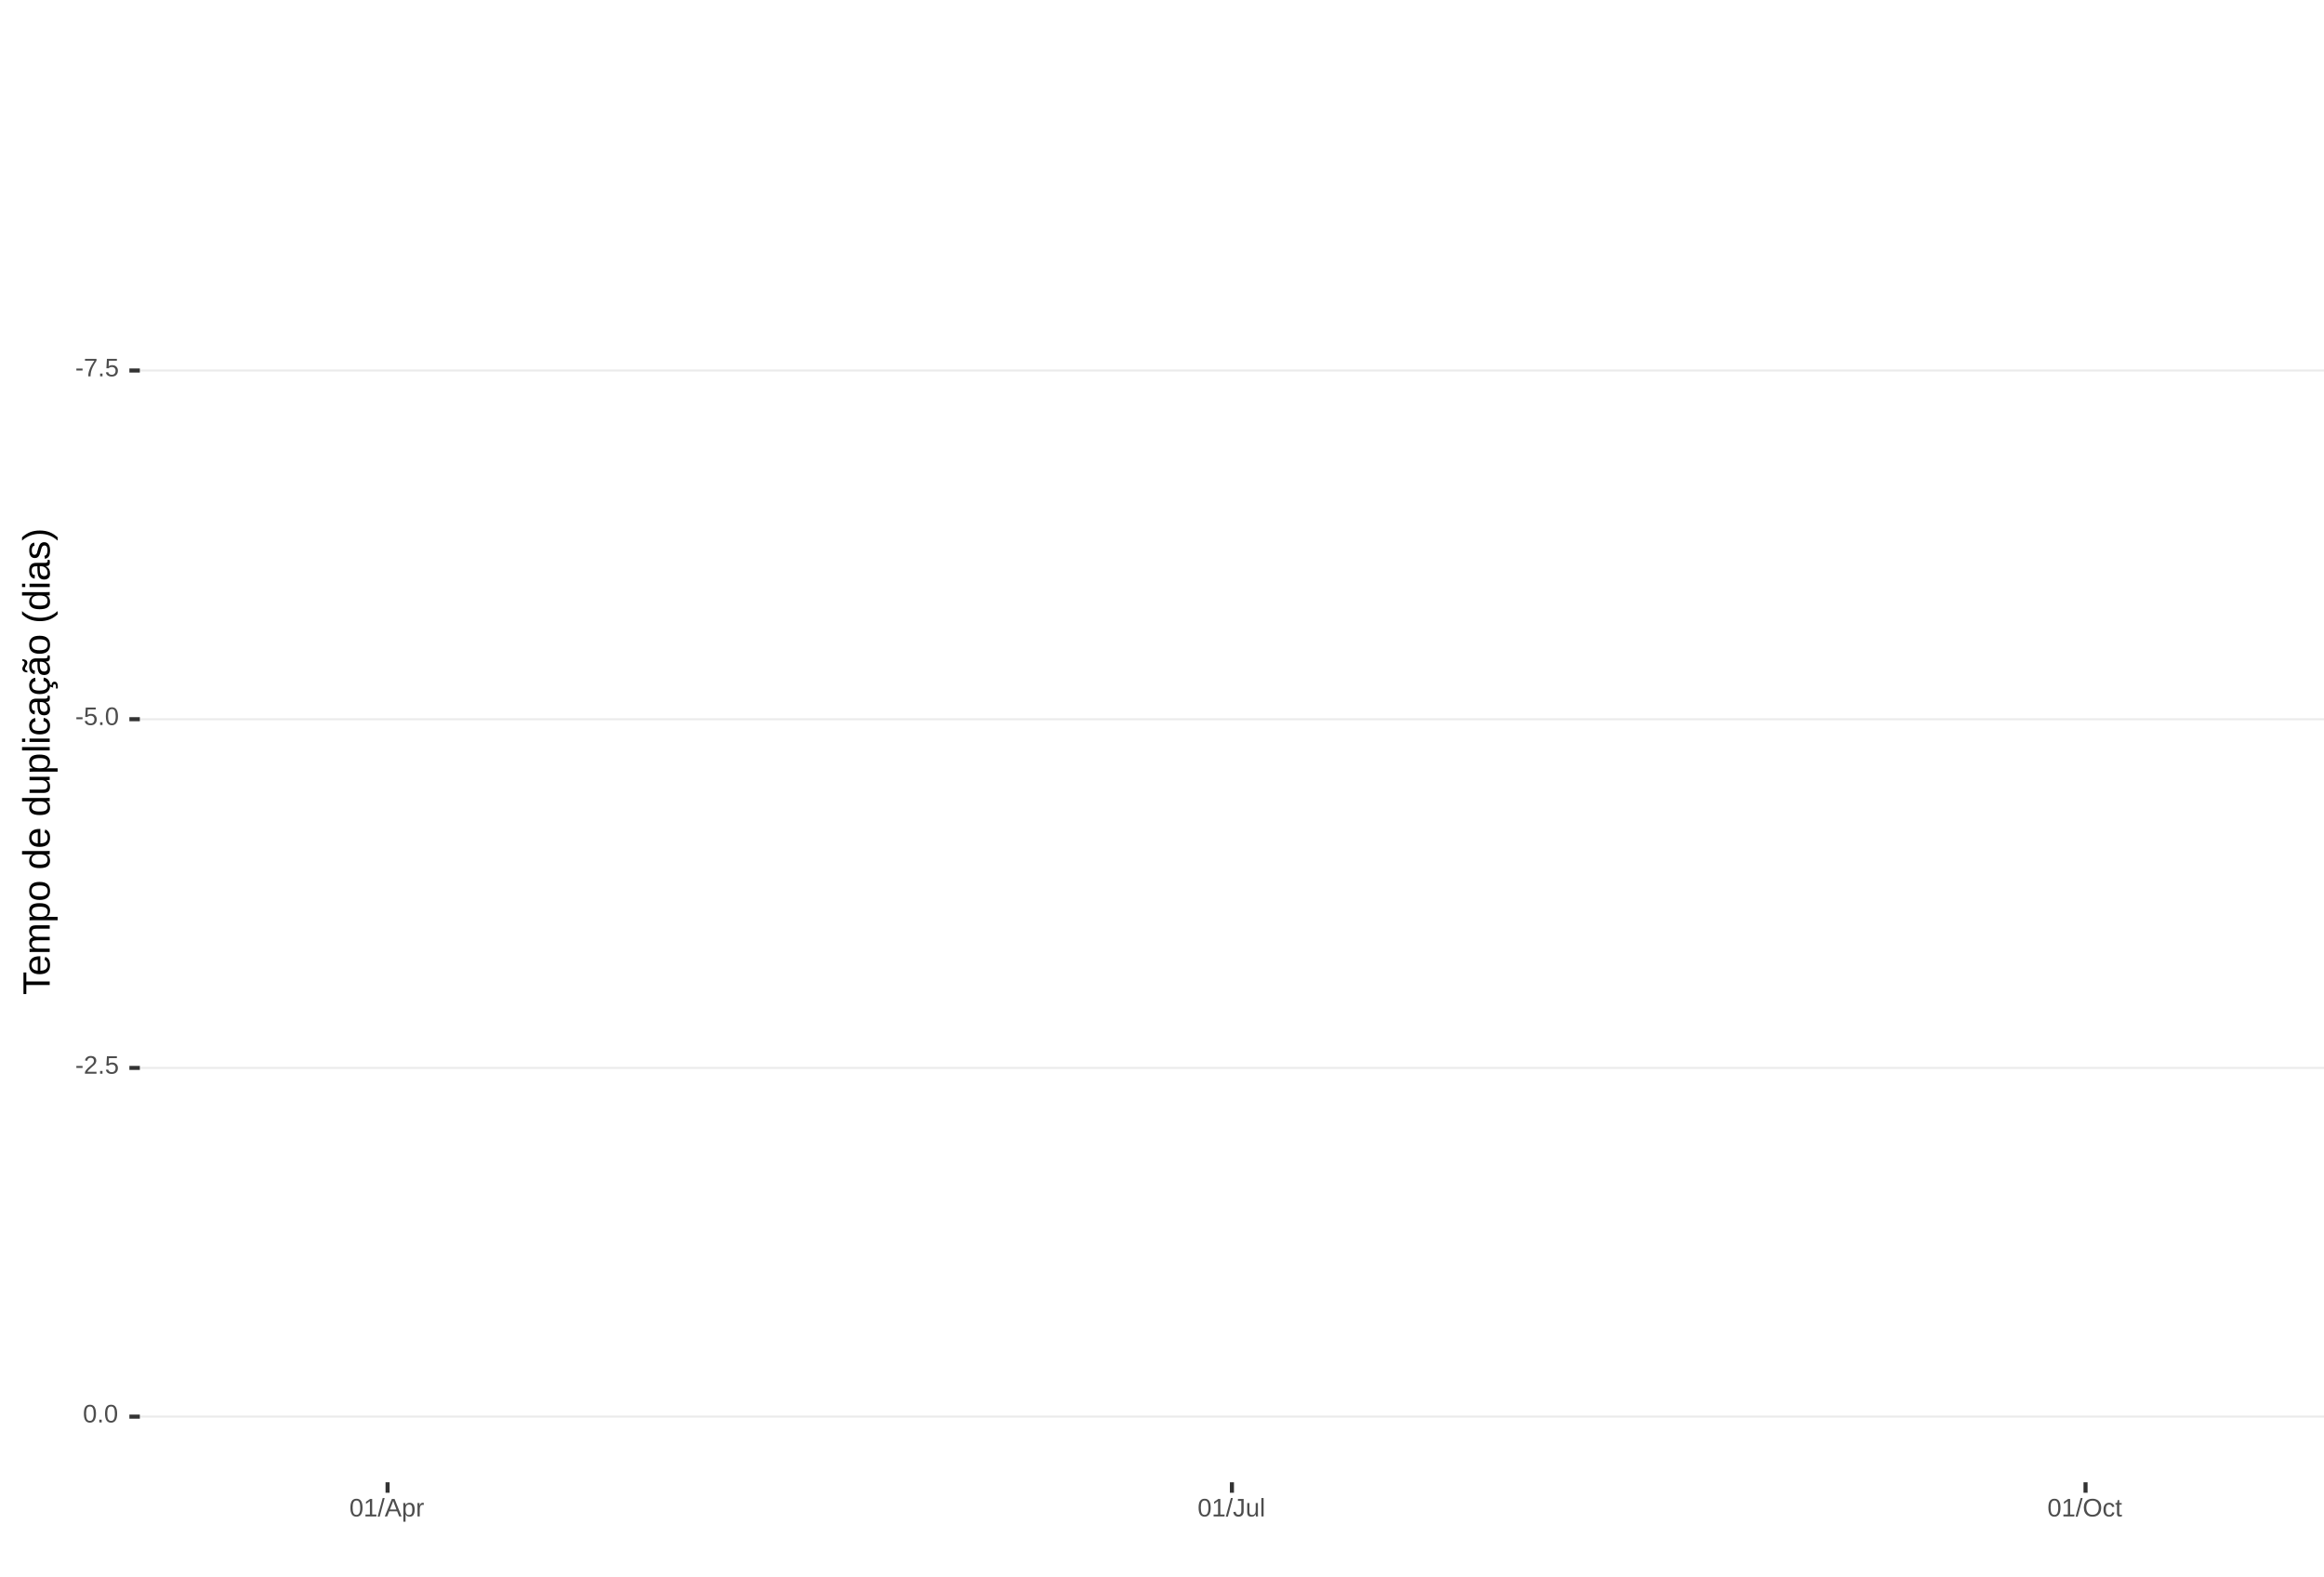
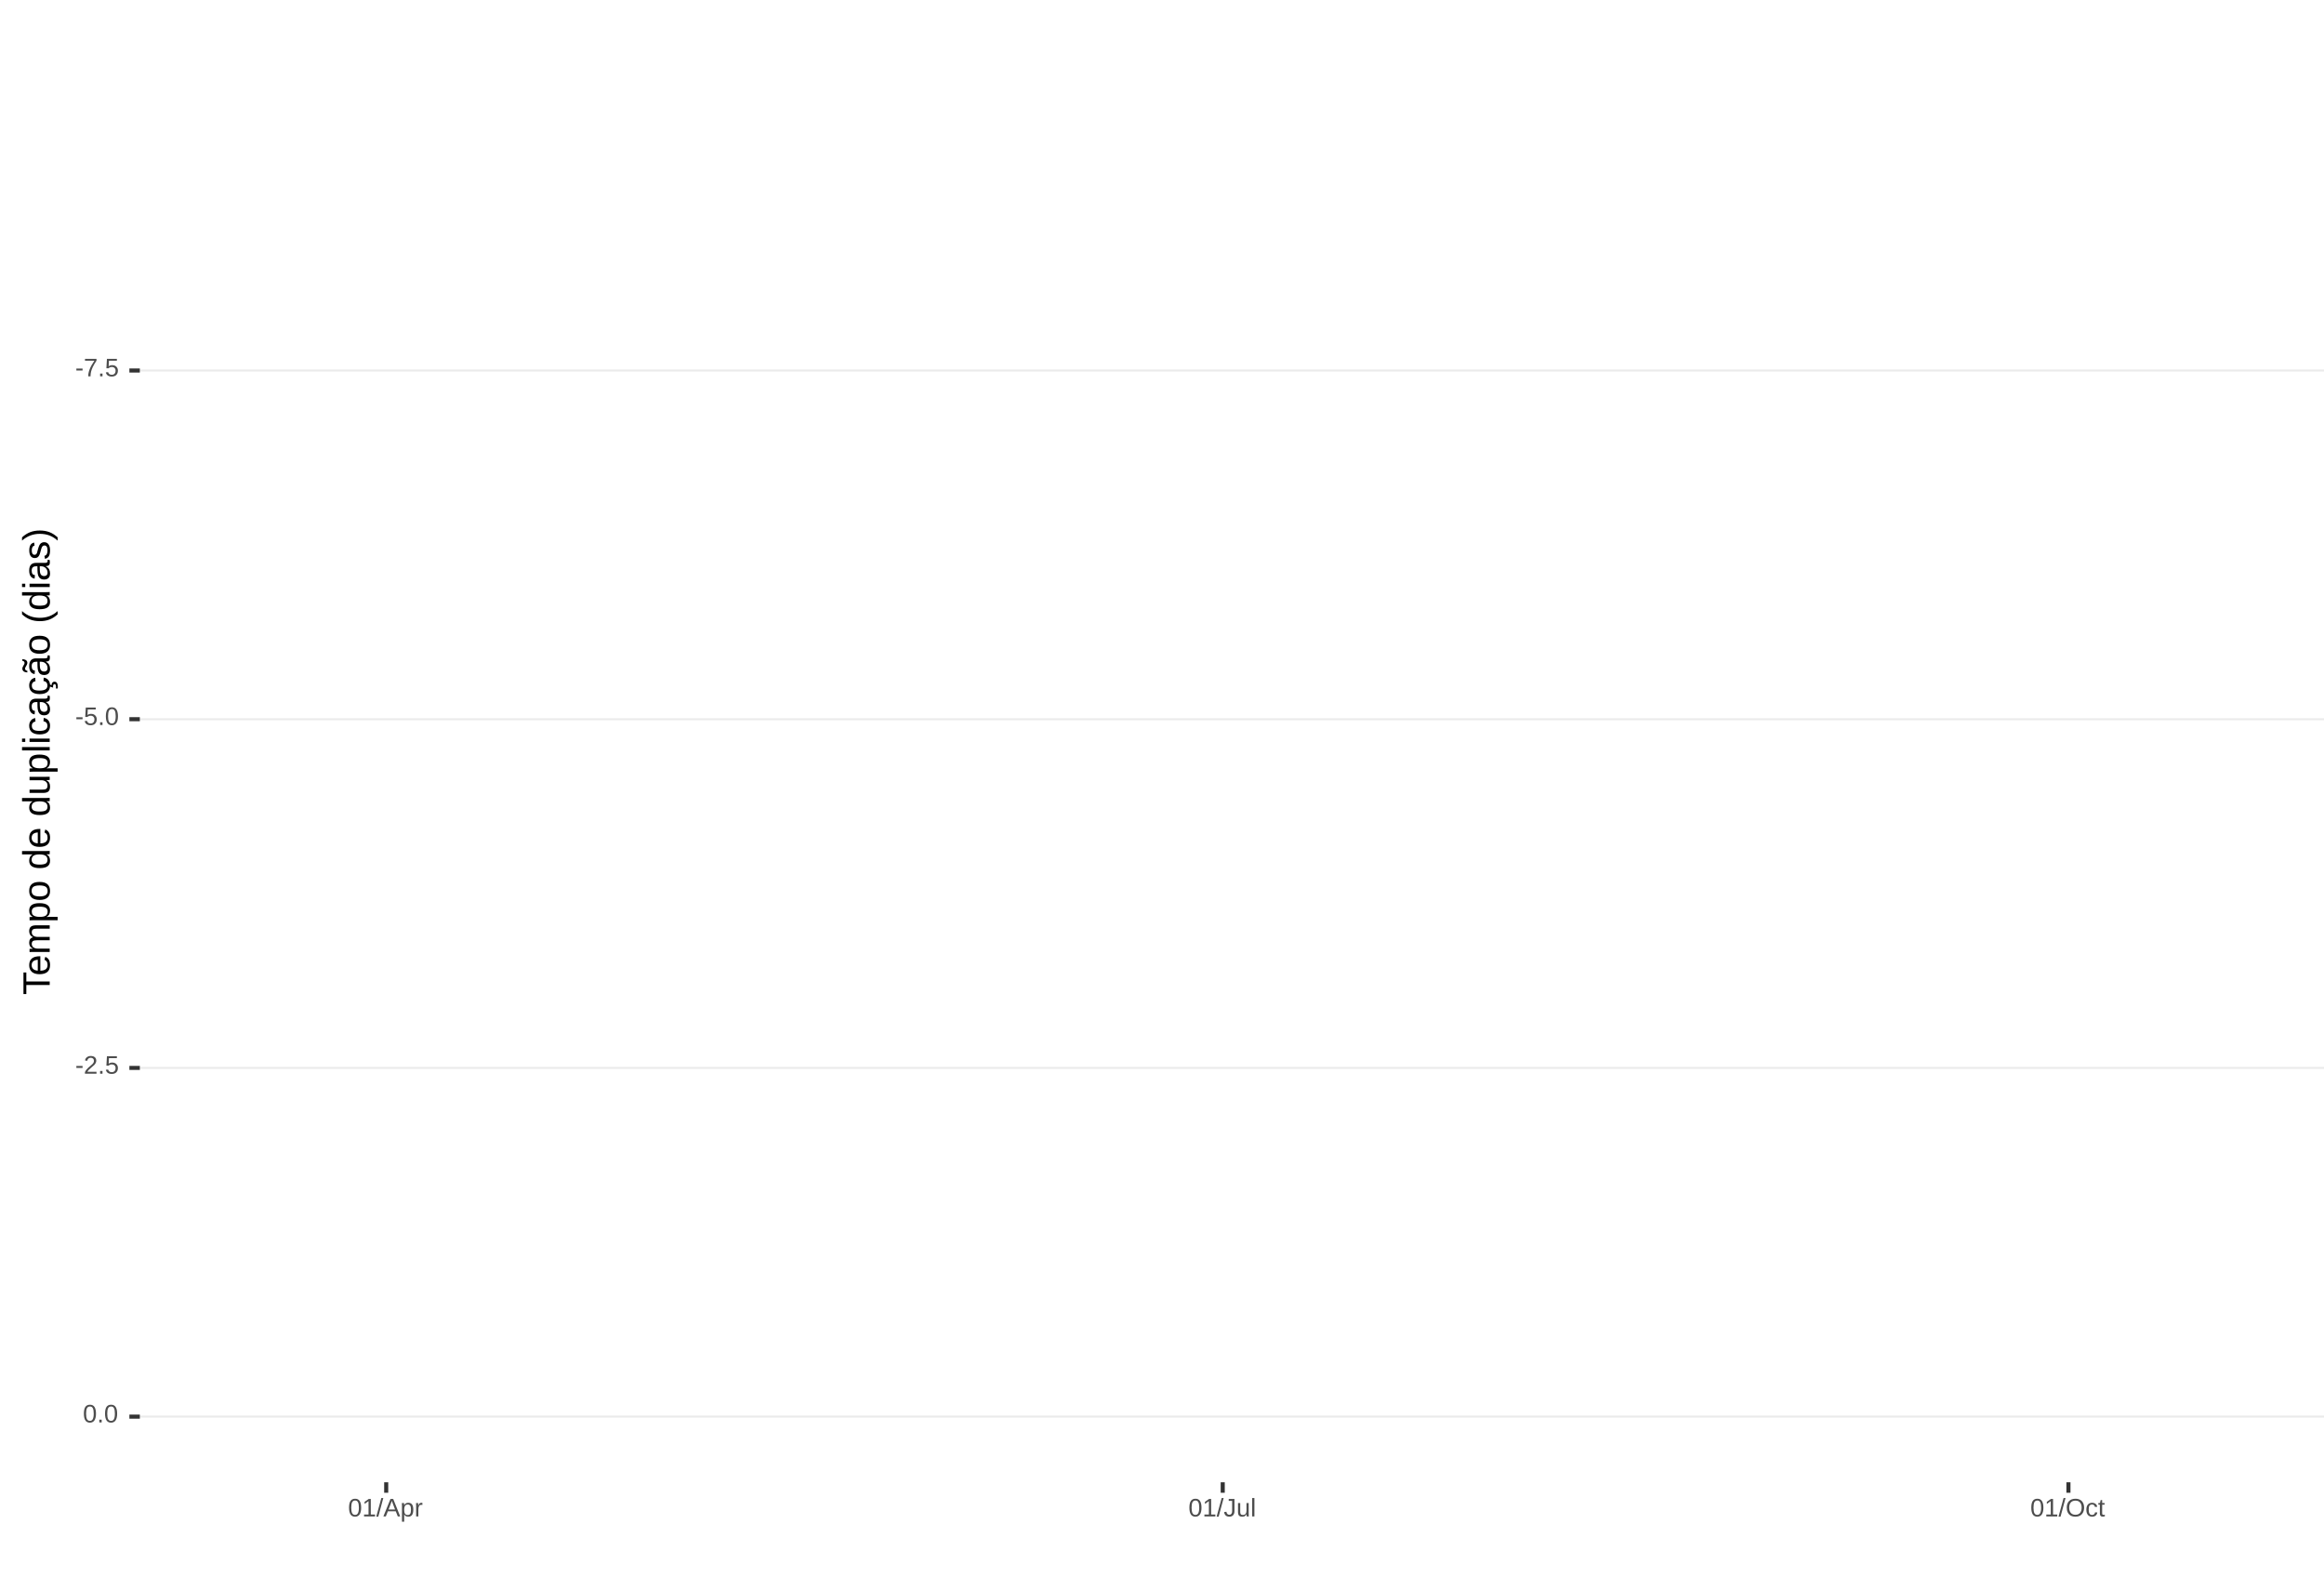
<svg xmlns="http://www.w3.org/2000/svg" xmlns:xlink="http://www.w3.org/1999/xlink" width="609pt" height="413pt" viewBox="0 0 609 413" version="1.1">
  <defs>
    <g>
      <symbol overflow="visible" id="glyph0-0">
        <path style="stroke:none;" d="M 0.672 -4.578 L 4.328 -4.578 L 4.328 0 L 0.672 0 Z M 0.906 -4.328 L 0.906 -0.25 L 4.078 -0.25 L 4.078 -4.328 Z M 0.906 -4.328 " />
      </symbol>
      <symbol overflow="visible" id="glyph0-1">
        <path style="stroke:none;" d="M 0.297 -1.516 L 0.297 -2.031 L 1.922 -2.031 L 1.922 -1.516 Z M 0.297 -1.516 " />
      </symbol>
      <symbol overflow="visible" id="glyph0-2">
        <path style="stroke:none;" d="M 3.359 -4.109 C 2.898 -3.391 2.57 -2.828 2.375 -2.422 C 2.188 -2.016 2.039 -1.613 1.938 -1.219 C 1.844 -0.832 1.797 -0.426 1.797 0 L 1.188 0 C 1.188 -0.582 1.312 -1.195 1.562 -1.844 C 1.812 -2.488 2.223 -3.234 2.797 -4.078 L 0.344 -4.078 L 0.344 -4.578 L 3.359 -4.578 Z M 3.359 -4.109 " />
      </symbol>
      <symbol overflow="visible" id="glyph0-3">
        <path style="stroke:none;" d="M 0.609 0 L 0.609 -0.719 L 1.234 -0.719 L 1.234 0 Z M 0.609 0 " />
      </symbol>
      <symbol overflow="visible" id="glyph0-4">
        <path style="stroke:none;" d="M 3.422 -1.484 C 3.422 -1.004 3.273 -0.625 2.984 -0.344 C 2.703 -0.07 2.305 0.062 1.797 0.062 C 1.367 0.062 1.023 -0.031 0.766 -0.219 C 0.504 -0.406 0.336 -0.676 0.266 -1.031 L 0.859 -1.094 C 0.984 -0.633 1.301 -0.406 1.812 -0.406 C 2.125 -0.406 2.367 -0.5 2.547 -0.688 C 2.723 -0.883 2.812 -1.148 2.812 -1.484 C 2.812 -1.766 2.723 -1.992 2.547 -2.172 C 2.367 -2.348 2.129 -2.438 1.828 -2.438 C 1.672 -2.438 1.52 -2.41 1.375 -2.359 C 1.238 -2.316 1.102 -2.234 0.969 -2.109 L 0.406 -2.109 L 0.547 -4.578 L 3.156 -4.578 L 3.156 -4.078 L 1.078 -4.078 L 1 -2.625 C 1.25 -2.82 1.562 -2.922 1.938 -2.922 C 2.395 -2.922 2.754 -2.785 3.016 -2.516 C 3.285 -2.254 3.422 -1.91 3.422 -1.484 Z M 3.422 -1.484 " />
      </symbol>
      <symbol overflow="visible" id="glyph0-5">
        <path style="stroke:none;" d="M 3.438 -2.297 C 3.438 -1.523 3.301 -0.938 3.031 -0.531 C 2.758 -0.133 2.363 0.062 1.844 0.062 C 1.312 0.062 0.914 -0.133 0.656 -0.531 C 0.395 -0.938 0.266 -1.523 0.266 -2.297 C 0.266 -3.078 0.391 -3.66 0.641 -4.047 C 0.898 -4.441 1.305 -4.641 1.859 -4.641 C 2.398 -4.641 2.797 -4.441 3.047 -4.047 C 3.305 -3.648 3.438 -3.066 3.438 -2.297 Z M 2.844 -2.297 C 2.844 -2.953 2.766 -3.426 2.609 -3.719 C 2.461 -4.02 2.211 -4.172 1.859 -4.172 C 1.504 -4.172 1.242 -4.023 1.078 -3.734 C 0.922 -3.441 0.844 -2.961 0.844 -2.297 C 0.844 -1.641 0.922 -1.16 1.078 -0.859 C 1.242 -0.555 1.5 -0.406 1.844 -0.406 C 2.188 -0.406 2.438 -0.555 2.594 -0.859 C 2.758 -1.172 2.844 -1.648 2.844 -2.297 Z M 2.844 -2.297 " />
      </symbol>
      <symbol overflow="visible" id="glyph0-6">
        <path style="stroke:none;" d="M 0.328 0 L 0.328 -0.406 C 0.441 -0.664 0.578 -0.891 0.734 -1.078 C 0.898 -1.273 1.066 -1.453 1.234 -1.609 C 1.41 -1.766 1.582 -1.91 1.75 -2.047 C 1.926 -2.18 2.082 -2.316 2.219 -2.453 C 2.363 -2.586 2.477 -2.727 2.562 -2.875 C 2.645 -3.02 2.688 -3.188 2.688 -3.375 C 2.688 -3.625 2.613 -3.816 2.469 -3.953 C 2.32 -4.098 2.117 -4.172 1.859 -4.172 C 1.609 -4.172 1.398 -4.102 1.234 -3.969 C 1.078 -3.832 0.984 -3.641 0.953 -3.391 L 0.359 -3.453 C 0.398 -3.816 0.555 -4.102 0.828 -4.312 C 1.098 -4.531 1.441 -4.641 1.859 -4.641 C 2.316 -4.641 2.672 -4.531 2.922 -4.312 C 3.172 -4.102 3.297 -3.797 3.297 -3.391 C 3.297 -3.211 3.254 -3.035 3.172 -2.859 C 3.086 -2.68 2.969 -2.504 2.812 -2.328 C 2.656 -2.16 2.348 -1.891 1.891 -1.516 C 1.641 -1.316 1.441 -1.133 1.297 -0.969 C 1.148 -0.801 1.047 -0.645 0.984 -0.5 L 3.359 -0.5 L 3.359 0 Z M 0.328 0 " />
      </symbol>
      <symbol overflow="visible" id="glyph0-7">
        <path style="stroke:none;" d="M 0.5 0 L 0.5 -0.5 L 1.672 -0.5 L 1.672 -4.016 L 0.641 -3.281 L 0.641 -3.828 L 1.719 -4.578 L 2.266 -4.578 L 2.266 -0.5 L 3.375 -0.5 L 3.375 0 Z M 0.5 0 " />
      </symbol>
      <symbol overflow="visible" id="glyph0-8">
        <path style="stroke:none;" d="M 0 0.062 L 1.328 -4.828 L 1.844 -4.828 L 0.531 0.062 Z M 0 0.062 " />
      </symbol>
      <symbol overflow="visible" id="glyph0-9">
        <path style="stroke:none;" d="M 3.797 0 L 3.266 -1.344 L 1.188 -1.344 L 0.656 0 L 0.016 0 L 1.875 -4.578 L 2.594 -4.578 L 4.422 0 Z M 2.219 -4.109 L 2.203 -4.016 C 2.141 -3.836 2.055 -3.609 1.953 -3.328 L 1.375 -1.828 L 3.078 -1.828 L 2.5 -3.328 C 2.438 -3.484 2.375 -3.656 2.312 -3.844 Z M 2.219 -4.109 " />
      </symbol>
      <symbol overflow="visible" id="glyph0-10">
        <path style="stroke:none;" d="M 3.422 -1.781 C 3.422 -0.551 2.988 0.062 2.125 0.062 C 1.582 0.062 1.219 -0.141 1.031 -0.547 L 1.016 -0.547 C 1.023 -0.523 1.031 -0.344 1.031 0 L 1.031 1.375 L 0.453 1.375 L 0.453 -2.797 C 0.453 -3.16 0.441 -3.398 0.422 -3.516 L 1 -3.516 C 1 -3.504 1 -3.473 1 -3.422 C 1.008 -3.367 1.016 -3.285 1.016 -3.172 C 1.023 -3.066 1.031 -2.992 1.031 -2.953 L 1.047 -2.953 C 1.148 -3.172 1.285 -3.328 1.453 -3.422 C 1.617 -3.523 1.844 -3.578 2.125 -3.578 C 2.562 -3.578 2.883 -3.43 3.094 -3.141 C 3.312 -2.848 3.422 -2.395 3.422 -1.781 Z M 2.812 -1.766 C 2.812 -2.254 2.742 -2.602 2.609 -2.812 C 2.473 -3.02 2.266 -3.125 1.984 -3.125 C 1.742 -3.125 1.555 -3.07 1.422 -2.969 C 1.297 -2.875 1.195 -2.723 1.125 -2.516 C 1.062 -2.316 1.031 -2.051 1.031 -1.719 C 1.031 -1.258 1.102 -0.922 1.25 -0.703 C 1.395 -0.484 1.633 -0.375 1.969 -0.375 C 2.258 -0.375 2.473 -0.477 2.609 -0.688 C 2.742 -0.895 2.812 -1.254 2.812 -1.766 Z M 2.812 -1.766 " />
      </symbol>
      <symbol overflow="visible" id="glyph0-11">
        <path style="stroke:none;" d="M 0.469 0 L 0.469 -2.703 C 0.469 -2.941 0.457 -3.211 0.438 -3.516 L 1 -3.516 C 1.008 -3.117 1.016 -2.879 1.016 -2.797 L 1.031 -2.797 C 1.125 -3.098 1.227 -3.301 1.344 -3.406 C 1.469 -3.52 1.645 -3.578 1.875 -3.578 C 1.945 -3.578 2.023 -3.566 2.109 -3.547 L 2.109 -3.016 C 2.023 -3.035 1.922 -3.047 1.797 -3.047 C 1.555 -3.047 1.367 -2.941 1.234 -2.734 C 1.109 -2.523 1.047 -2.223 1.047 -1.828 L 1.047 0 Z M 0.469 0 " />
      </symbol>
      <symbol overflow="visible" id="glyph0-12">
        <path style="stroke:none;" d="M 1.484 0.062 C 0.711 0.062 0.254 -0.336 0.109 -1.141 L 0.719 -1.234 C 0.75 -0.984 0.832 -0.785 0.969 -0.641 C 1.113 -0.504 1.285 -0.438 1.484 -0.438 C 1.711 -0.438 1.891 -0.516 2.016 -0.672 C 2.148 -0.828 2.219 -1.055 2.219 -1.359 L 2.219 -4.078 L 1.328 -4.078 L 1.328 -4.578 L 2.828 -4.578 L 2.828 -1.359 C 2.828 -0.922 2.707 -0.57 2.469 -0.312 C 2.227 -0.062 1.898 0.062 1.484 0.062 Z M 1.484 0.062 " />
      </symbol>
      <symbol overflow="visible" id="glyph0-13">
        <path style="stroke:none;" d="M 1.016 -3.516 L 1.016 -1.281 C 1.016 -1.051 1.035 -0.875 1.078 -0.75 C 1.129 -0.625 1.203 -0.531 1.297 -0.469 C 1.398 -0.414 1.551 -0.391 1.75 -0.391 C 2.031 -0.391 2.25 -0.484 2.406 -0.672 C 2.57 -0.867 2.656 -1.141 2.656 -1.484 L 2.656 -3.516 L 3.234 -3.516 L 3.234 -0.75 C 3.234 -0.344 3.242 -0.094 3.266 0 L 2.703 0 C 2.703 -0.008 2.703 -0.035 2.703 -0.078 C 2.703 -0.129 2.695 -0.188 2.688 -0.25 C 2.688 -0.312 2.688 -0.426 2.688 -0.594 L 2.672 -0.594 C 2.535 -0.352 2.379 -0.18 2.203 -0.078 C 2.023 0.016 1.805 0.062 1.547 0.062 C 1.16 0.062 0.879 -0.031 0.703 -0.219 C 0.523 -0.414 0.438 -0.734 0.438 -1.172 L 0.438 -3.516 Z M 1.016 -3.516 " />
      </symbol>
      <symbol overflow="visible" id="glyph0-14">
        <path style="stroke:none;" d="M 0.453 0 L 0.453 -4.828 L 1.031 -4.828 L 1.031 0 Z M 0.453 0 " />
      </symbol>
      <symbol overflow="visible" id="glyph0-15">
        <path style="stroke:none;" d="M 4.859 -2.312 C 4.859 -1.832 4.766 -1.41 4.578 -1.047 C 4.398 -0.691 4.141 -0.414 3.797 -0.219 C 3.453 -0.031 3.047 0.062 2.578 0.062 C 2.109 0.062 1.703 -0.031 1.359 -0.219 C 1.023 -0.406 0.766 -0.68 0.578 -1.047 C 0.398 -1.41 0.312 -1.832 0.312 -2.312 C 0.312 -3.039 0.508 -3.609 0.906 -4.016 C 1.312 -4.43 1.875 -4.641 2.594 -4.641 C 3.062 -4.641 3.461 -4.547 3.797 -4.359 C 4.141 -4.18 4.398 -3.914 4.578 -3.562 C 4.766 -3.207 4.859 -2.789 4.859 -2.312 Z M 4.219 -2.312 C 4.219 -2.883 4.078 -3.332 3.797 -3.656 C 3.516 -3.977 3.113 -4.141 2.594 -4.141 C 2.062 -4.141 1.656 -3.977 1.375 -3.656 C 1.094 -3.332 0.953 -2.883 0.953 -2.312 C 0.953 -1.738 1.094 -1.281 1.375 -0.938 C 1.664 -0.602 2.066 -0.438 2.578 -0.438 C 3.109 -0.438 3.516 -0.598 3.797 -0.922 C 4.078 -1.254 4.219 -1.719 4.219 -2.312 Z M 4.219 -2.312 " />
      </symbol>
      <symbol overflow="visible" id="glyph0-16">
        <path style="stroke:none;" d="M 0.891 -1.781 C 0.891 -1.312 0.961 -0.961 1.109 -0.734 C 1.254 -0.504 1.477 -0.391 1.781 -0.391 C 1.988 -0.391 2.16 -0.445 2.297 -0.562 C 2.441 -0.676 2.531 -0.848 2.562 -1.078 L 3.156 -1.047 C 3.102 -0.711 2.957 -0.441 2.719 -0.234 C 2.477 -0.035 2.172 0.062 1.797 0.062 C 1.305 0.062 0.93 -0.094 0.672 -0.406 C 0.41 -0.719 0.281 -1.172 0.281 -1.766 C 0.281 -2.359 0.41 -2.805 0.672 -3.109 C 0.93 -3.422 1.305 -3.578 1.797 -3.578 C 2.148 -3.578 2.445 -3.484 2.688 -3.297 C 2.926 -3.109 3.078 -2.852 3.141 -2.531 L 2.531 -2.484 C 2.5 -2.68 2.422 -2.836 2.297 -2.953 C 2.172 -3.066 2 -3.125 1.781 -3.125 C 1.469 -3.125 1.238 -3.02 1.094 -2.812 C 0.957 -2.602 0.891 -2.258 0.891 -1.781 Z M 0.891 -1.781 " />
      </symbol>
      <symbol overflow="visible" id="glyph0-17">
        <path style="stroke:none;" d="M 1.797 -0.031 C 1.609 0.02 1.41 0.047 1.203 0.047 C 0.734 0.047 0.5 -0.219 0.5 -0.75 L 0.5 -3.094 L 0.094 -3.094 L 0.094 -3.516 L 0.531 -3.516 L 0.703 -4.297 L 1.094 -4.297 L 1.094 -3.516 L 1.734 -3.516 L 1.734 -3.094 L 1.094 -3.094 L 1.094 -0.875 C 1.094 -0.707 1.117 -0.586 1.172 -0.516 C 1.223 -0.441 1.32 -0.406 1.469 -0.406 C 1.539 -0.406 1.648 -0.422 1.797 -0.453 Z M 1.797 -0.031 " />
      </symbol>
      <symbol overflow="visible" id="glyph1-0">
        <path style="stroke:none;" d="M -6.875 -1 L -6.875 -6.5 L 0 -6.5 L 0 -1 Z M -6.516 -1.375 L -0.375 -1.375 L -0.375 -6.125 L -6.516 -6.125 Z M -6.516 -1.375 " />
      </symbol>
      <symbol overflow="visible" id="glyph1-1">
        <path style="stroke:none;" d="M -6.125 -3.516 L 0 -3.516 L 0 -2.594 L -6.125 -2.594 L -6.125 -0.219 L -6.875 -0.219 L -6.875 -5.875 L -6.125 -5.875 Z M -6.125 -3.516 " />
      </symbol>
      <symbol overflow="visible" id="glyph1-2">
        <path style="stroke:none;" d="M -2.453 -1.344 C -1.848 -1.344 -1.379 -1.469 -1.047 -1.719 C -0.723 -1.969 -0.562 -2.336 -0.562 -2.828 C -0.562 -3.203 -0.633 -3.504 -0.781 -3.734 C -0.938 -3.961 -1.133 -4.117 -1.375 -4.203 L -1.156 -4.969 C -0.32 -4.656 0.094 -3.941 0.094 -2.828 C 0.094 -2.047 -0.133 -1.445 -0.594 -1.031 C -1.062 -0.625 -1.754 -0.422 -2.672 -0.422 C -3.547 -0.422 -4.211 -0.625 -4.672 -1.031 C -5.141 -1.445 -5.375 -2.031 -5.375 -2.781 C -5.375 -4.344 -4.441 -5.125 -2.578 -5.125 L -2.453 -5.125 Z M -3.125 -4.203 C -3.688 -4.16 -4.094 -4.02 -4.344 -3.781 C -4.602 -3.551 -4.734 -3.219 -4.734 -2.781 C -4.734 -2.352 -4.586 -2.016 -4.297 -1.766 C -4.016 -1.516 -3.625 -1.379 -3.125 -1.359 Z M -3.125 -4.203 " />
      </symbol>
      <symbol overflow="visible" id="glyph1-3">
        <path style="stroke:none;" d="M 0 -3.75 L -3.344 -3.75 C -3.852 -3.75 -4.207 -3.676 -4.406 -3.531 C -4.602 -3.395 -4.703 -3.145 -4.703 -2.781 C -4.703 -2.406 -4.555 -2.109 -4.266 -1.891 C -3.984 -1.672 -3.582 -1.562 -3.062 -1.562 L 0 -1.562 L 0 -0.688 L -4.156 -0.688 C -4.77 -0.688 -5.145 -0.68 -5.281 -0.672 L -5.281 -1.5 C -5.27 -1.5 -5.227 -1.5 -5.156 -1.5 C -5.082 -1.508 -5 -1.516 -4.906 -1.516 C -4.812 -1.523 -4.633 -1.531 -4.375 -1.531 L -4.375 -1.547 C -4.75 -1.734 -5.008 -1.945 -5.156 -2.188 C -5.301 -2.438 -5.375 -2.738 -5.375 -3.094 C -5.375 -3.488 -5.297 -3.801 -5.141 -4.031 C -4.984 -4.27 -4.727 -4.438 -4.375 -4.531 L -4.375 -4.547 C -4.727 -4.723 -4.984 -4.941 -5.141 -5.203 C -5.297 -5.461 -5.375 -5.773 -5.375 -6.141 C -5.375 -6.672 -5.227 -7.055 -4.938 -7.297 C -4.656 -7.547 -4.18 -7.672 -3.516 -7.672 L 0 -7.672 L 0 -6.797 L -3.344 -6.797 C -3.852 -6.797 -4.207 -6.723 -4.406 -6.578 C -4.602 -6.441 -4.703 -6.191 -4.703 -5.828 C -4.703 -5.453 -4.555 -5.156 -4.266 -4.938 C -3.984 -4.727 -3.582 -4.625 -3.062 -4.625 L 0 -4.625 Z M 0 -3.75 " />
      </symbol>
      <symbol overflow="visible" id="glyph1-4">
        <path style="stroke:none;" d="M -2.672 -5.141 C -0.828 -5.141 0.094 -4.492 0.094 -3.203 C 0.094 -2.391 -0.211 -1.844 -0.828 -1.562 L -0.828 -1.531 C -0.797 -1.539 -0.516 -1.547 0.016 -1.547 L 2.078 -1.547 L 2.078 -0.672 L -4.203 -0.672 C -4.742 -0.672 -5.102 -0.66 -5.281 -0.641 L -5.281 -1.5 C -5.27 -1.5 -5.223 -1.5 -5.141 -1.5 C -5.066 -1.508 -4.945 -1.52 -4.781 -1.531 C -4.613 -1.539 -4.5 -1.547 -4.438 -1.547 L -4.438 -1.562 C -4.758 -1.719 -4.992 -1.922 -5.141 -2.172 C -5.297 -2.43 -5.375 -2.773 -5.375 -3.203 C -5.375 -3.848 -5.156 -4.332 -4.719 -4.656 C -4.281 -4.977 -3.598 -5.141 -2.672 -5.141 Z M -2.641 -4.219 C -3.379 -4.219 -3.906 -4.117 -4.219 -3.922 C -4.539 -3.723 -4.703 -3.406 -4.703 -2.969 C -4.703 -2.625 -4.629 -2.352 -4.484 -2.156 C -4.336 -1.957 -4.109 -1.805 -3.797 -1.703 C -3.484 -1.598 -3.078 -1.547 -2.578 -1.547 C -1.879 -1.547 -1.363 -1.656 -1.031 -1.875 C -0.707 -2.102 -0.547 -2.469 -0.547 -2.969 C -0.547 -3.406 -0.707 -3.723 -1.031 -3.922 C -1.352 -4.117 -1.891 -4.219 -2.641 -4.219 Z M -2.641 -4.219 " />
      </symbol>
      <symbol overflow="visible" id="glyph1-5">
        <path style="stroke:none;" d="M -2.641 -5.141 C -1.723 -5.141 -1.035 -4.938 -0.578 -4.531 C -0.129 -4.125 0.094 -3.535 0.094 -2.766 C 0.094 -1.992 -0.141 -1.41 -0.609 -1.016 C -1.078 -0.617 -1.754 -0.422 -2.641 -0.422 C -4.461 -0.422 -5.375 -1.207 -5.375 -2.781 C -5.375 -3.594 -5.148 -4.188 -4.703 -4.562 C -4.266 -4.945 -3.578 -5.141 -2.641 -5.141 Z M -2.641 -4.219 C -3.367 -4.219 -3.898 -4.109 -4.234 -3.891 C -4.566 -3.672 -4.734 -3.305 -4.734 -2.797 C -4.734 -2.285 -4.562 -1.914 -4.219 -1.688 C -3.883 -1.457 -3.359 -1.344 -2.641 -1.344 C -1.953 -1.344 -1.43 -1.453 -1.078 -1.672 C -0.723 -1.898 -0.547 -2.258 -0.547 -2.75 C -0.547 -3.281 -0.711 -3.656 -1.047 -3.875 C -1.391 -4.102 -1.922 -4.219 -2.641 -4.219 Z M -2.641 -4.219 " />
      </symbol>
      <symbol overflow="visible" id="glyph1-6">
        <path style="stroke:none;" d="" />
      </symbol>
      <symbol overflow="visible" id="glyph1-7">
        <path style="stroke:none;" d="M -0.844 -4.016 C -0.508 -3.848 -0.27 -3.629 -0.125 -3.359 C 0.02 -3.086 0.094 -2.754 0.094 -2.359 C 0.094 -1.691 -0.129 -1.203 -0.578 -0.891 C -1.023 -0.578 -1.707 -0.422 -2.625 -0.422 C -4.457 -0.422 -5.375 -1.066 -5.375 -2.359 C -5.375 -2.766 -5.301 -3.098 -5.156 -3.359 C -5.008 -3.629 -4.781 -3.848 -4.469 -4.016 L -7.25 -4.016 L -7.25 -4.891 L -1.094 -4.891 C -0.539 -4.891 -0.176 -4.898 0 -4.922 L 0 -4.078 C -0.051 -4.066 -0.172 -4.055 -0.359 -4.047 C -0.547 -4.035 -0.707 -4.031 -0.844 -4.031 Z M -2.641 -1.344 C -1.898 -1.344 -1.367 -1.438 -1.047 -1.625 C -0.734 -1.82 -0.578 -2.145 -0.578 -2.594 C -0.578 -3.082 -0.75 -3.441 -1.094 -3.672 C -1.438 -3.898 -1.973 -4.016 -2.703 -4.016 C -3.398 -4.016 -3.91 -3.898 -4.234 -3.672 C -4.566 -3.441 -4.734 -3.082 -4.734 -2.594 C -4.734 -2.156 -4.566 -1.836 -4.234 -1.641 C -3.91 -1.441 -3.379 -1.344 -2.641 -1.344 Z M -2.641 -1.344 " />
      </symbol>
      <symbol overflow="visible" id="glyph1-8">
        <path style="stroke:none;" d="M -5.281 -1.531 L -1.938 -1.531 C -1.582 -1.531 -1.305 -1.562 -1.109 -1.625 C -0.922 -1.695 -0.785 -1.805 -0.703 -1.953 C -0.617 -2.109 -0.578 -2.332 -0.578 -2.625 C -0.578 -3.039 -0.723 -3.367 -1.016 -3.609 C -1.305 -3.859 -1.707 -3.984 -2.219 -3.984 L -5.281 -3.984 L -5.281 -4.875 L -1.125 -4.875 C -0.508 -4.875 -0.133 -4.879 0 -4.891 L 0 -4.062 C -0.02 -4.062 -0.062 -4.055 -0.125 -4.047 C -0.195 -4.047 -0.281 -4.039 -0.375 -4.031 C -0.469 -4.031 -0.645 -4.031 -0.906 -4.031 L -0.906 -4.016 C -0.539 -3.816 -0.281 -3.582 -0.125 -3.312 C 0.02 -3.051 0.094 -2.723 0.094 -2.328 C 0.094 -1.742 -0.047 -1.316 -0.328 -1.047 C -0.617 -0.785 -1.098 -0.656 -1.766 -0.656 L -5.281 -0.656 Z M -5.281 -1.531 " />
      </symbol>
      <symbol overflow="visible" id="glyph1-9">
        <path style="stroke:none;" d="M 0 -0.672 L -7.25 -0.672 L -7.25 -1.547 L 0 -1.547 Z M 0 -0.672 " />
      </symbol>
      <symbol overflow="visible" id="glyph1-10">
        <path style="stroke:none;" d="M -6.406 -0.672 L -7.25 -0.672 L -7.25 -1.547 L -6.406 -1.547 Z M 0 -0.672 L -5.281 -0.672 L -5.281 -1.547 L 0 -1.547 Z M 0 -0.672 " />
      </symbol>
      <symbol overflow="visible" id="glyph1-11">
        <path style="stroke:none;" d="M -2.672 -1.344 C -1.961 -1.344 -1.438 -1.453 -1.094 -1.672 C -0.758 -1.891 -0.594 -2.223 -0.594 -2.672 C -0.594 -2.984 -0.676 -3.242 -0.844 -3.453 C -1.02 -3.672 -1.281 -3.801 -1.625 -3.844 L -1.578 -4.734 C -1.066 -4.672 -0.66 -4.457 -0.359 -4.094 C -0.055 -3.727 0.094 -3.266 0.094 -2.703 C 0.094 -1.961 -0.133 -1.395 -0.594 -1 C -1.062 -0.613 -1.742 -0.422 -2.641 -0.422 C -3.535 -0.422 -4.211 -0.613 -4.672 -1 C -5.141 -1.395 -5.375 -1.957 -5.375 -2.688 C -5.375 -3.227 -5.234 -3.676 -4.953 -4.031 C -4.68 -4.395 -4.297 -4.617 -3.797 -4.703 L -3.734 -3.797 C -4.023 -3.754 -4.254 -3.641 -4.422 -3.453 C -4.598 -3.266 -4.688 -3.004 -4.688 -2.672 C -4.688 -2.203 -4.531 -1.863 -4.219 -1.656 C -3.914 -1.445 -3.398 -1.344 -2.672 -1.344 Z M -2.672 -1.344 " />
      </symbol>
      <symbol overflow="visible" id="glyph1-12">
        <path style="stroke:none;" d="M 0.094 -2.016 C 0.094 -1.484 -0.047 -1.082 -0.328 -0.812 C -0.609 -0.551 -0.988 -0.422 -1.469 -0.422 C -2.02 -0.422 -2.441 -0.598 -2.734 -0.953 C -3.023 -1.316 -3.18 -1.898 -3.203 -2.703 L -3.219 -3.891 L -3.516 -3.891 C -3.941 -3.891 -4.25 -3.797 -4.438 -3.609 C -4.625 -3.43 -4.719 -3.148 -4.719 -2.766 C -4.719 -2.367 -4.648 -2.078 -4.516 -1.891 C -4.379 -1.711 -4.164 -1.609 -3.875 -1.578 L -3.953 -0.656 C -4.898 -0.812 -5.375 -1.52 -5.375 -2.781 C -5.375 -3.445 -5.223 -3.945 -4.922 -4.281 C -4.617 -4.613 -4.18 -4.781 -3.609 -4.781 L -1.328 -4.781 C -1.066 -4.781 -0.867 -4.812 -0.734 -4.875 C -0.609 -4.945 -0.547 -5.082 -0.547 -5.281 C -0.547 -5.363 -0.555 -5.457 -0.578 -5.562 L -0.031 -5.562 C 0.02 -5.344 0.047 -5.117 0.047 -4.891 C 0.047 -4.555 -0.035 -4.316 -0.203 -4.172 C -0.379 -4.023 -0.648 -3.941 -1.016 -3.922 L -1.016 -3.891 C -0.609 -3.672 -0.32 -3.41 -0.156 -3.109 C 0.008 -2.805 0.094 -2.441 0.094 -2.016 Z M -0.562 -2.219 C -0.562 -2.539 -0.633 -2.828 -0.781 -3.078 C -0.926 -3.328 -1.125 -3.523 -1.375 -3.672 C -1.633 -3.816 -1.898 -3.891 -2.172 -3.891 L -2.609 -3.891 L -2.594 -2.938 C -2.582 -2.52 -2.535 -2.203 -2.453 -1.984 C -2.379 -1.773 -2.258 -1.613 -2.094 -1.5 C -1.938 -1.383 -1.723 -1.328 -1.453 -1.328 C -1.172 -1.328 -0.953 -1.406 -0.797 -1.562 C -0.641 -1.719 -0.562 -1.938 -0.562 -2.219 Z M -0.562 -2.219 " />
      </symbol>
      <symbol overflow="visible" id="glyph1-13">
        <path style="stroke:none;" d="M -2.672 -1.344 C -1.961 -1.344 -1.438 -1.453 -1.094 -1.672 C -0.758 -1.891 -0.594 -2.223 -0.594 -2.672 C -0.594 -2.984 -0.676 -3.242 -0.844 -3.453 C -1.02 -3.672 -1.281 -3.801 -1.625 -3.844 L -1.578 -4.734 C -1.066 -4.672 -0.66 -4.457 -0.359 -4.094 C -0.055 -3.727 0.094 -3.266 0.094 -2.703 C 0.094 -1.961 -0.133 -1.395 -0.594 -1 C -1.062 -0.613 -1.742 -0.422 -2.641 -0.422 C -3.535 -0.422 -4.211 -0.613 -4.672 -1 C -5.141 -1.395 -5.375 -1.957 -5.375 -2.688 C -5.375 -3.227 -5.234 -3.676 -4.953 -4.031 C -4.68 -4.395 -4.297 -4.617 -3.797 -4.703 L -3.734 -3.797 C -4.023 -3.754 -4.254 -3.641 -4.422 -3.453 C -4.598 -3.266 -4.688 -3.004 -4.688 -2.672 C -4.688 -2.203 -4.531 -1.863 -4.219 -1.656 C -3.914 -1.445 -3.398 -1.344 -2.672 -1.344 Z M 1.234 -3.672 C 1.828 -3.672 2.125 -3.223 2.125 -2.328 C 2.125 -2.148 2.113 -2.004 2.094 -1.891 L 1.625 -1.891 C 1.645 -2.055 1.656 -2.195 1.656 -2.312 C 1.656 -2.789 1.52 -3.031 1.25 -3.031 C 1 -3.031 0.875 -2.812 0.875 -2.375 C 0.875 -2.238 0.879 -2.148 0.891 -2.109 L 0 -2.422 L 0 -2.938 L 0.484 -2.75 C 0.492 -3.062 0.566 -3.289 0.703 -3.438 C 0.836 -3.594 1.016 -3.672 1.234 -3.672 Z M 1.234 -3.672 " />
      </symbol>
      <symbol overflow="visible" id="glyph1-14">
        <path style="stroke:none;" d="M 0.094 -2.016 C 0.094 -1.484 -0.047 -1.082 -0.328 -0.812 C -0.609 -0.551 -0.988 -0.422 -1.469 -0.422 C -2.02 -0.422 -2.441 -0.598 -2.734 -0.953 C -3.023 -1.316 -3.18 -1.898 -3.203 -2.703 L -3.219 -3.891 L -3.516 -3.891 C -3.941 -3.891 -4.25 -3.797 -4.438 -3.609 C -4.625 -3.43 -4.719 -3.148 -4.719 -2.766 C -4.719 -2.367 -4.648 -2.078 -4.516 -1.891 C -4.379 -1.711 -4.164 -1.609 -3.875 -1.578 L -3.953 -0.656 C -4.898 -0.812 -5.375 -1.52 -5.375 -2.781 C -5.375 -3.445 -5.223 -3.945 -4.922 -4.281 C -4.617 -4.613 -4.18 -4.781 -3.609 -4.781 L -1.328 -4.781 C -1.066 -4.781 -0.867 -4.812 -0.734 -4.875 C -0.609 -4.945 -0.547 -5.082 -0.547 -5.281 C -0.547 -5.363 -0.555 -5.457 -0.578 -5.562 L -0.031 -5.562 C 0.02 -5.344 0.047 -5.117 0.047 -4.891 C 0.047 -4.555 -0.035 -4.316 -0.203 -4.172 C -0.379 -4.023 -0.648 -3.941 -1.016 -3.922 L -1.016 -3.891 C -0.609 -3.672 -0.32 -3.41 -0.156 -3.109 C 0.008 -2.805 0.094 -2.441 0.094 -2.016 Z M -0.562 -2.219 C -0.562 -2.539 -0.633 -2.828 -0.781 -3.078 C -0.926 -3.328 -1.125 -3.523 -1.375 -3.672 C -1.633 -3.816 -1.898 -3.891 -2.172 -3.891 L -2.609 -3.891 L -2.594 -2.938 C -2.582 -2.52 -2.535 -2.203 -2.453 -1.984 C -2.379 -1.773 -2.258 -1.613 -2.094 -1.5 C -1.938 -1.383 -1.723 -1.328 -1.453 -1.328 C -1.172 -1.328 -0.953 -1.406 -0.797 -1.562 C -0.641 -1.719 -0.562 -1.938 -0.562 -2.219 Z M -5.859 -3.609 C -5.859 -3.473 -5.891 -3.332 -5.953 -3.188 C -6.016 -3.051 -6.082 -2.922 -6.156 -2.797 C -6.227 -2.672 -6.297 -2.551 -6.359 -2.438 C -6.422 -2.32 -6.453 -2.211 -6.453 -2.109 C -6.453 -1.93 -6.398 -1.797 -6.297 -1.703 C -6.191 -1.617 -6.047 -1.562 -5.859 -1.531 L -5.859 -1.094 C -6.191 -1.125 -6.441 -1.176 -6.609 -1.25 C -6.785 -1.332 -6.922 -1.441 -7.016 -1.578 C -7.117 -1.711 -7.172 -1.879 -7.172 -2.078 C -7.172 -2.223 -7.141 -2.363 -7.078 -2.5 C -7.023 -2.633 -6.957 -2.766 -6.875 -2.891 C -6.801 -3.023 -6.734 -3.145 -6.672 -3.25 C -6.617 -3.363 -6.594 -3.473 -6.594 -3.578 C -6.594 -3.898 -6.785 -4.086 -7.172 -4.141 L -7.172 -4.594 C -6.691 -4.539 -6.352 -4.43 -6.156 -4.266 C -5.957 -4.098 -5.859 -3.879 -5.859 -3.609 Z M -5.859 -3.609 " />
      </symbol>
      <symbol overflow="visible" id="glyph1-15">
        <path style="stroke:none;" d="M -2.594 -0.625 C -3.539 -0.625 -4.383 -0.77 -5.125 -1.062 C -5.875 -1.352 -6.582 -1.805 -7.25 -2.422 L -7.25 -3.266 C -6.57 -2.66 -5.852 -2.211 -5.094 -1.922 C -4.332 -1.641 -3.5 -1.5 -2.594 -1.5 C -1.688 -1.5 -0.852 -1.641 -0.094 -1.922 C 0.664 -2.203 1.391 -2.648 2.078 -3.266 L 2.078 -2.422 C 1.41 -1.805 0.703 -1.352 -0.047 -1.062 C -0.797 -0.77 -1.641 -0.625 -2.578 -0.625 Z M -2.594 -0.625 " />
      </symbol>
      <symbol overflow="visible" id="glyph1-16">
        <path style="stroke:none;" d="M -1.453 -4.641 C -0.961 -4.641 -0.582 -4.453 -0.312 -4.078 C -0.039 -3.703 0.094 -3.176 0.094 -2.5 C 0.094 -1.844 -0.008 -1.332 -0.219 -0.969 C -0.438 -0.613 -0.773 -0.383 -1.234 -0.281 L -1.391 -1.062 C -1.109 -1.133 -0.898 -1.285 -0.766 -1.516 C -0.641 -1.754 -0.578 -2.082 -0.578 -2.5 C -0.578 -2.945 -0.645 -3.27 -0.781 -3.469 C -0.914 -3.676 -1.117 -3.781 -1.391 -3.781 C -1.598 -3.781 -1.766 -3.707 -1.891 -3.562 C -2.023 -3.426 -2.133 -3.195 -2.219 -2.875 L -2.391 -2.25 C -2.516 -1.738 -2.641 -1.375 -2.766 -1.156 C -2.891 -0.945 -3.039 -0.781 -3.219 -0.656 C -3.406 -0.539 -3.629 -0.484 -3.891 -0.484 C -4.367 -0.484 -4.734 -0.656 -4.984 -1 C -5.234 -1.344 -5.359 -1.844 -5.359 -2.5 C -5.359 -3.082 -5.254 -3.547 -5.047 -3.891 C -4.848 -4.234 -4.523 -4.453 -4.078 -4.547 L -3.969 -3.75 C -4.207 -3.707 -4.391 -3.578 -4.516 -3.359 C -4.641 -3.148 -4.703 -2.863 -4.703 -2.5 C -4.703 -2.102 -4.641 -1.812 -4.516 -1.625 C -4.398 -1.438 -4.219 -1.344 -3.969 -1.344 C -3.82 -1.344 -3.695 -1.379 -3.594 -1.453 C -3.5 -1.535 -3.414 -1.648 -3.344 -1.797 C -3.281 -1.953 -3.191 -2.281 -3.078 -2.781 C -2.953 -3.238 -2.836 -3.57 -2.734 -3.781 C -2.641 -3.988 -2.531 -4.148 -2.406 -4.266 C -2.289 -4.379 -2.156 -4.469 -2 -4.531 C -1.844 -4.602 -1.66 -4.641 -1.453 -4.641 Z M -1.453 -4.641 " />
      </symbol>
      <symbol overflow="visible" id="glyph1-17">
        <path style="stroke:none;" d="M -2.578 -2.703 C -1.641 -2.703 -0.797 -2.555 -0.047 -2.266 C 0.703 -1.973 1.41 -1.52 2.078 -0.906 L 2.078 -0.062 C 1.391 -0.676 0.672 -1.125 -0.078 -1.406 C -0.836 -1.688 -1.676 -1.828 -2.594 -1.828 C -3.5 -1.828 -4.328 -1.68 -5.078 -1.391 C -5.836 -1.109 -6.562 -0.664 -7.25 -0.062 L -7.25 -0.906 C -6.582 -1.52 -5.875 -1.973 -5.125 -2.266 C -4.375 -2.555 -3.531 -2.703 -2.594 -2.703 Z M -2.578 -2.703 " />
      </symbol>
    </g>
    <clipPath id="clip1">
      <path d="M 36.645 9.961 L 609 9.961 L 609 388.328 L 36.645 388.328 Z M 36.645 9.961 " />
    </clipPath>
    <clipPath id="clip2">
      <path d="M 36.645 96 L 609 96 L 609 98 L 36.645 98 Z M 36.645 96 " />
    </clipPath>
    <clipPath id="clip3">
      <path d="M 36.645 188 L 609 188 L 609 189 L 36.645 189 Z M 36.645 188 " />
    </clipPath>
    <clipPath id="clip4">
      <path d="M 36.645 279 L 609 279 L 609 281 L 36.645 281 Z M 36.645 279 " />
    </clipPath>
    <clipPath id="clip5">
      <path d="M 36.645 370 L 609 370 L 609 372 L 36.645 372 Z M 36.645 370 " />
    </clipPath>
  </defs>
  <g id="surface183">
    <rect x="0" y="0" width="609" height="413" style="fill:rgb(100%,100%,100%);fill-opacity:1;stroke:none;" />
    <rect x="0" y="0" width="609" height="413" style="fill:rgb(100%,100%,100%);fill-opacity:1;stroke:none;" />
    <path style="fill:none;stroke-width:1.067;stroke-linecap:round;stroke-linejoin:round;stroke:rgb(100%,100%,100%);stroke-opacity:1;stroke-miterlimit:10;" d="M 0 413 L 609 413 L 609 0 L 0 0 Z M 0 413 " />
    <g clip-path="url(#clip1)" clip-rule="nonzero">
      <path style=" stroke:none;fill-rule:nonzero;fill:rgb(100%,100%,100%);fill-opacity:1;" d="M 36.645 388.328 L 609 388.328 L 609 9.961 L 36.645 9.961 Z M 36.645 388.328 " />
    </g>
    <g clip-path="url(#clip2)" clip-rule="nonzero">
      <path style="fill:none;stroke-width:0.533;stroke-linecap:butt;stroke-linejoin:round;stroke:rgb(92.157%,92.157%,92.157%);stroke-opacity:1;stroke-miterlimit:10;" d="M 36.645 97.066 L 609 97.066 " />
    </g>
    <g clip-path="url(#clip3)" clip-rule="nonzero">
      <path style="fill:none;stroke-width:0.533;stroke-linecap:butt;stroke-linejoin:round;stroke:rgb(92.157%,92.157%,92.157%);stroke-opacity:1;stroke-miterlimit:10;" d="M 36.645 188.422 L 609 188.422 " />
    </g>
    <g clip-path="url(#clip4)" clip-rule="nonzero">
      <path style="fill:none;stroke-width:0.533;stroke-linecap:butt;stroke-linejoin:round;stroke:rgb(92.157%,92.157%,92.157%);stroke-opacity:1;stroke-miterlimit:10;" d="M 36.645 279.773 L 609 279.773 " />
    </g>
    <g clip-path="url(#clip5)" clip-rule="nonzero">
      <path style="fill:none;stroke-width:0.533;stroke-linecap:butt;stroke-linejoin:round;stroke:rgb(92.157%,92.157%,92.157%);stroke-opacity:1;stroke-miterlimit:10;" d="M 36.645 371.129 L 609 371.129 " />
    </g>
    <g style="fill:rgb(30.196%,30.196%,30.196%);fill-opacity:1;">
      <use xlink:href="#glyph0-1" x="19.715" y="98.586" />
      <use xlink:href="#glyph0-2" x="21.929" y="98.586" />
      <use xlink:href="#glyph0-3" x="25.627" y="98.586" />
      <use xlink:href="#glyph0-4" x="27.475" y="98.586" />
    </g>
    <g style="fill:rgb(30.196%,30.196%,30.196%);fill-opacity:1;">
      <use xlink:href="#glyph0-1" x="19.715" y="189.941" />
      <use xlink:href="#glyph0-4" x="21.929" y="189.941" />
      <use xlink:href="#glyph0-3" x="25.627" y="189.941" />
      <use xlink:href="#glyph0-5" x="27.475" y="189.941" />
    </g>
    <g style="fill:rgb(30.196%,30.196%,30.196%);fill-opacity:1;">
      <use xlink:href="#glyph0-1" x="19.715" y="281.293" />
      <use xlink:href="#glyph0-6" x="21.929" y="281.293" />
      <use xlink:href="#glyph0-3" x="25.627" y="281.293" />
      <use xlink:href="#glyph0-4" x="27.475" y="281.293" />
    </g>
    <g style="fill:rgb(30.196%,30.196%,30.196%);fill-opacity:1;">
      <use xlink:href="#glyph0-5" x="21.715" y="372.648" />
      <use xlink:href="#glyph0-3" x="25.413" y="372.648" />
      <use xlink:href="#glyph0-5" x="27.261" y="372.648" />
    </g>
    <path style="fill:none;stroke-width:1.067;stroke-linecap:butt;stroke-linejoin:round;stroke:rgb(20%,20%,20%);stroke-opacity:1;stroke-miterlimit:10;" d="M 33.906 97.066 L 36.645 97.066 " />
    <path style="fill:none;stroke-width:1.067;stroke-linecap:butt;stroke-linejoin:round;stroke:rgb(20%,20%,20%);stroke-opacity:1;stroke-miterlimit:10;" d="M 33.906 188.422 L 36.645 188.422 " />
    <path style="fill:none;stroke-width:1.067;stroke-linecap:butt;stroke-linejoin:round;stroke:rgb(20%,20%,20%);stroke-opacity:1;stroke-miterlimit:10;" d="M 33.906 279.773 L 36.645 279.773 " />
    <path style="fill:none;stroke-width:1.067;stroke-linecap:butt;stroke-linejoin:round;stroke:rgb(20%,20%,20%);stroke-opacity:1;stroke-miterlimit:10;" d="M 33.906 371.129 L 36.645 371.129 " />
-     <path style="fill:none;stroke-width:1.067;stroke-linecap:butt;stroke-linejoin:round;stroke:rgb(20%,20%,20%);stroke-opacity:1;stroke-miterlimit:10;" d="M 101.562 391.07 L 101.562 388.328 " />
-     <path style="fill:none;stroke-width:1.067;stroke-linecap:butt;stroke-linejoin:round;stroke:rgb(20%,20%,20%);stroke-opacity:1;stroke-miterlimit:10;" d="M 322.824 391.07 L 322.824 388.328 " />
-     <path style="fill:none;stroke-width:1.067;stroke-linecap:butt;stroke-linejoin:round;stroke:rgb(20%,20%,20%);stroke-opacity:1;stroke-miterlimit:10;" d="M 546.512 391.07 L 546.512 388.328 " />
-     <g style="fill:rgb(30.196%,30.196%,30.196%);fill-opacity:1;">
-       <use xlink:href="#glyph0-5" x="91.562" y="397.281" />
-       <use xlink:href="#glyph0-7" x="95.261" y="397.281" />
-       <use xlink:href="#glyph0-8" x="98.959" y="397.281" />
-       <use xlink:href="#glyph0-9" x="100.807" y="397.281" />
-       <use xlink:href="#glyph0-10" x="105.242" y="397.281" />
-       <use xlink:href="#glyph0-11" x="108.94" y="397.281" />
-     </g>
-     <g style="fill:rgb(30.196%,30.196%,30.196%);fill-opacity:1;">
-       <use xlink:href="#glyph0-5" x="313.824" y="397.281" />
-       <use xlink:href="#glyph0-7" x="317.522" y="397.281" />
-       <use xlink:href="#glyph0-8" x="321.221" y="397.281" />
-       <use xlink:href="#glyph0-12" x="323.068" y="397.281" />
-       <use xlink:href="#glyph0-13" x="326.394" y="397.281" />
-       <use xlink:href="#glyph0-14" x="330.092" y="397.281" />
-     </g>
-     <g style="fill:rgb(30.196%,30.196%,30.196%);fill-opacity:1;">
-       <use xlink:href="#glyph0-5" x="536.512" y="397.281" />
-       <use xlink:href="#glyph0-7" x="540.21" y="397.281" />
-       <use xlink:href="#glyph0-8" x="543.908" y="397.281" />
-       <use xlink:href="#glyph0-15" x="545.756" y="397.281" />
-       <use xlink:href="#glyph0-16" x="550.928" y="397.281" />
-       <use xlink:href="#glyph0-17" x="554.253" y="397.281" />
+     <path style="fill:none;stroke-width:1.067;stroke-linecap:butt;stroke-linejoin:round;stroke:rgb(20%,20%,20%);stroke-opacity:1;stroke-miterlimit:10;" d="M 101.203 391.07 L 101.203 388.328 " />
+     <path style="fill:none;stroke-width:1.067;stroke-linecap:butt;stroke-linejoin:round;stroke:rgb(20%,20%,20%);stroke-opacity:1;stroke-miterlimit:10;" d="M 320.414 391.07 L 320.414 388.328 " />
+     <path style="fill:none;stroke-width:1.067;stroke-linecap:butt;stroke-linejoin:round;stroke:rgb(20%,20%,20%);stroke-opacity:1;stroke-miterlimit:10;" d="M 542.031 391.07 L 542.031 388.328 " />
+     <g style="fill:rgb(30.196%,30.196%,30.196%);fill-opacity:1;">
+       <use xlink:href="#glyph0-5" x="91.203" y="397.281" />
+       <use xlink:href="#glyph0-7" x="94.901" y="397.281" />
+       <use xlink:href="#glyph0-8" x="98.6" y="397.281" />
+       <use xlink:href="#glyph0-9" x="100.447" y="397.281" />
+       <use xlink:href="#glyph0-10" x="104.883" y="397.281" />
+       <use xlink:href="#glyph0-11" x="108.581" y="397.281" />
+     </g>
+     <g style="fill:rgb(30.196%,30.196%,30.196%);fill-opacity:1;">
+       <use xlink:href="#glyph0-5" x="311.414" y="397.281" />
+       <use xlink:href="#glyph0-7" x="315.112" y="397.281" />
+       <use xlink:href="#glyph0-8" x="318.811" y="397.281" />
+       <use xlink:href="#glyph0-12" x="320.658" y="397.281" />
+       <use xlink:href="#glyph0-13" x="323.983" y="397.281" />
+       <use xlink:href="#glyph0-14" x="327.682" y="397.281" />
+     </g>
+     <g style="fill:rgb(30.196%,30.196%,30.196%);fill-opacity:1;">
+       <use xlink:href="#glyph0-5" x="532.031" y="397.281" />
+       <use xlink:href="#glyph0-7" x="535.729" y="397.281" />
+       <use xlink:href="#glyph0-8" x="539.428" y="397.281" />
+       <use xlink:href="#glyph0-15" x="541.275" y="397.281" />
+       <use xlink:href="#glyph0-16" x="546.447" y="397.281" />
+       <use xlink:href="#glyph0-17" x="549.772" y="397.281" />
    </g>
    <g style="fill:rgb(0%,0%,0%);fill-opacity:1;">
      <use xlink:href="#glyph1-1" x="13.025" y="260.645" />
      <use xlink:href="#glyph1-2" x="13.025" y="255.645" />
      <use xlink:href="#glyph1-3" x="13.025" y="250.083" />
      <use xlink:href="#glyph1-4" x="13.025" y="241.753" />
      <use xlink:href="#glyph1-5" x="13.025" y="236.191" />
      <use xlink:href="#glyph1-6" x="13.025" y="230.63" />
      <use xlink:href="#glyph1-7" x="13.025" y="227.852" />
      <use xlink:href="#glyph1-2" x="13.025" y="222.29" />
      <use xlink:href="#glyph1-6" x="13.025" y="216.729" />
      <use xlink:href="#glyph1-7" x="13.025" y="213.95" />
      <use xlink:href="#glyph1-8" x="13.025" y="208.389" />
      <use xlink:href="#glyph1-4" x="13.025" y="202.827" />
      <use xlink:href="#glyph1-9" x="13.025" y="197.266" />
      <use xlink:href="#glyph1-10" x="13.025" y="195.044" />
      <use xlink:href="#glyph1-11" x="13.025" y="192.822" />
      <use xlink:href="#glyph1-12" x="13.025" y="187.822" />
      <use xlink:href="#glyph1-13" x="13.025" y="182.261" />
      <use xlink:href="#glyph1-14" x="13.025" y="177.261" />
      <use xlink:href="#glyph1-5" x="13.025" y="171.699" />
      <use xlink:href="#glyph1-6" x="13.025" y="166.138" />
      <use xlink:href="#glyph1-15" x="13.025" y="163.359" />
      <use xlink:href="#glyph1-7" x="13.025" y="160.029" />
      <use xlink:href="#glyph1-10" x="13.025" y="154.468" />
      <use xlink:href="#glyph1-12" x="13.025" y="152.246" />
      <use xlink:href="#glyph1-16" x="13.025" y="146.685" />
      <use xlink:href="#glyph1-17" x="13.025" y="141.685" />
    </g>
  </g>
</svg>
